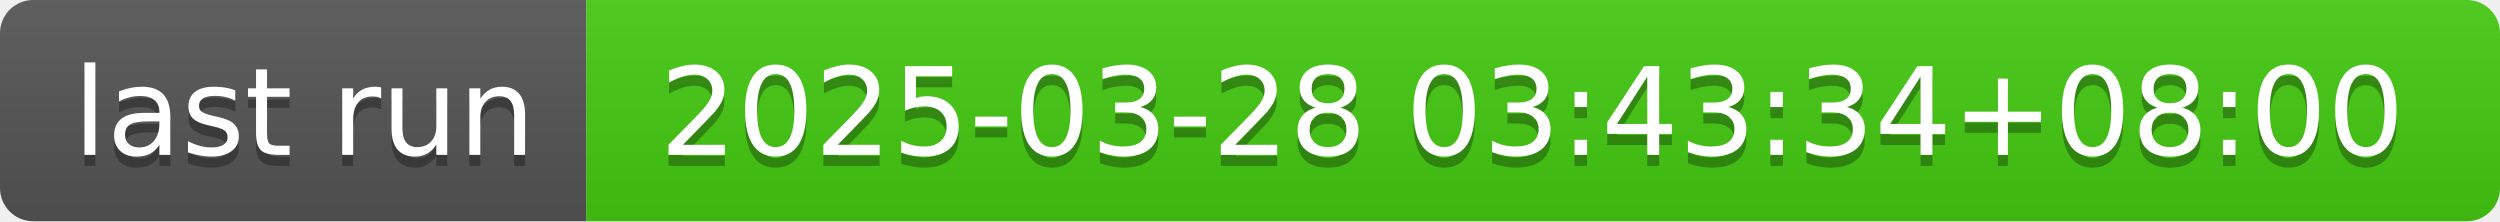
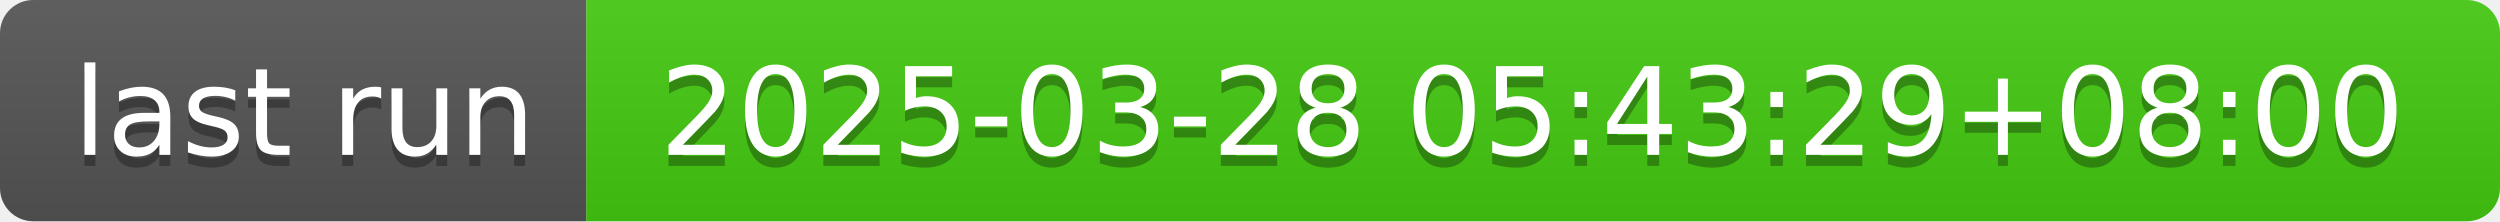
- <svg xmlns="http://www.w3.org/2000/svg" width="226" height="20" role="img" aria-label="last run: 2025-03-28 03:43:34+08:00">
+ <svg xmlns="http://www.w3.org/2000/svg" width="226" height="20" role="img" aria-label="last run: 2025-03-28 05:43:29+08:00">
  <linearGradient id="s" x2="0" y2="100%">
    <stop offset="0" stop-color="#bbb" stop-opacity=".1" />
    <stop offset="1" stop-opacity=".1" />
  </linearGradient>
  <clipPath id="r">
    <rect width="226" height="20" rx="3" fill="#fff" />
  </clipPath>
  <g clip-path="url(#r)">
    <rect width="53" height="20" fill="#555" />
    <rect x="53" width="173" height="20" fill="#4c1" />
    <rect width="226" height="20" fill="url(#s)" />
  </g>
  <g fill="#fff" text-anchor="middle" font-family="Verdana,Geneva,DejaVu Sans,sans-serif" text-rendering="geometricPrecision" font-size="110">
    <text aria-hidden="true" x="275" y="150" fill="#010101" fill-opacity=".3" transform="scale(.1)" textLength="430">last run</text>
    <text x="275" y="140" transform="scale(.1)" fill="#fff" textLength="430">last run</text>
-     <text aria-hidden="true" x="1385" y="150" fill="#010101" fill-opacity=".3" transform="scale(.1)" textLength="1630">2025-03-28 03:43:34+08:00</text>
-     <text x="1385" y="140" transform="scale(.1)" fill="#fff" textLength="1630">2025-03-28 03:43:34+08:00</text>
+     <text aria-hidden="true" x="1385" y="150" fill="#010101" fill-opacity=".3" transform="scale(.1)" textLength="1630">2025-03-28 05:43:29+08:00</text>
+     <text x="1385" y="140" transform="scale(.1)" fill="#fff" textLength="1630">2025-03-28 05:43:29+08:00</text>
  </g>
</svg>
